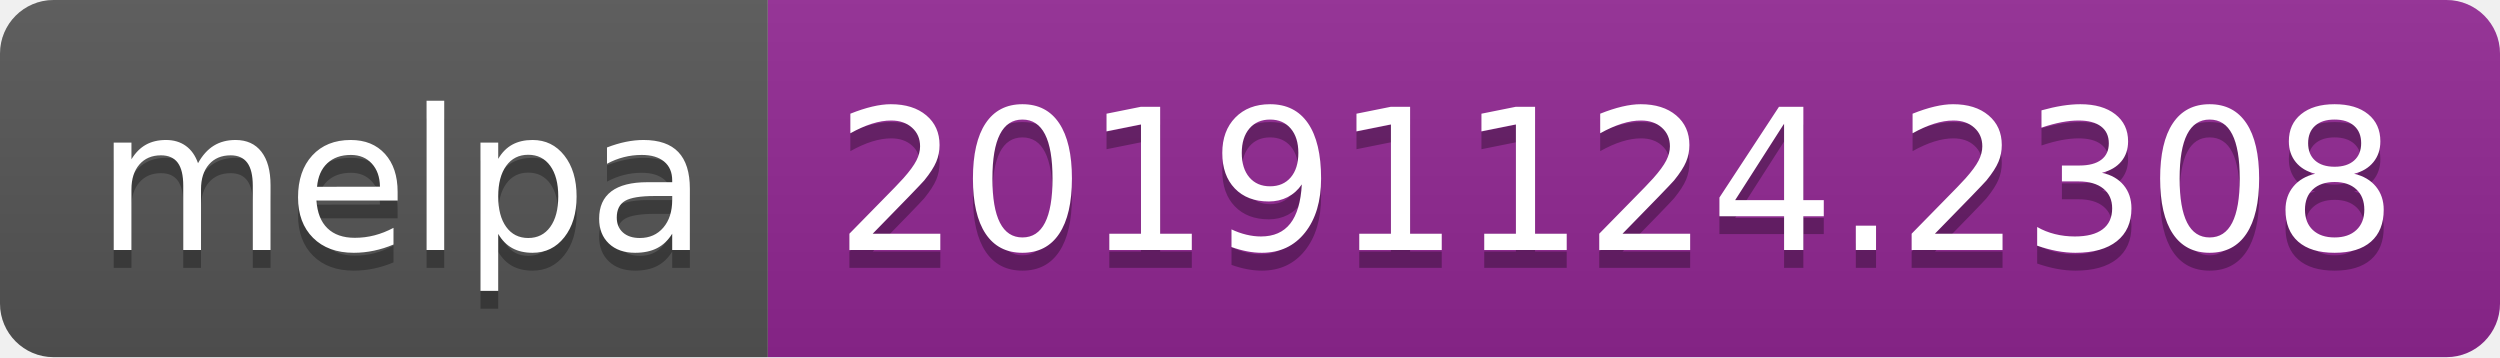
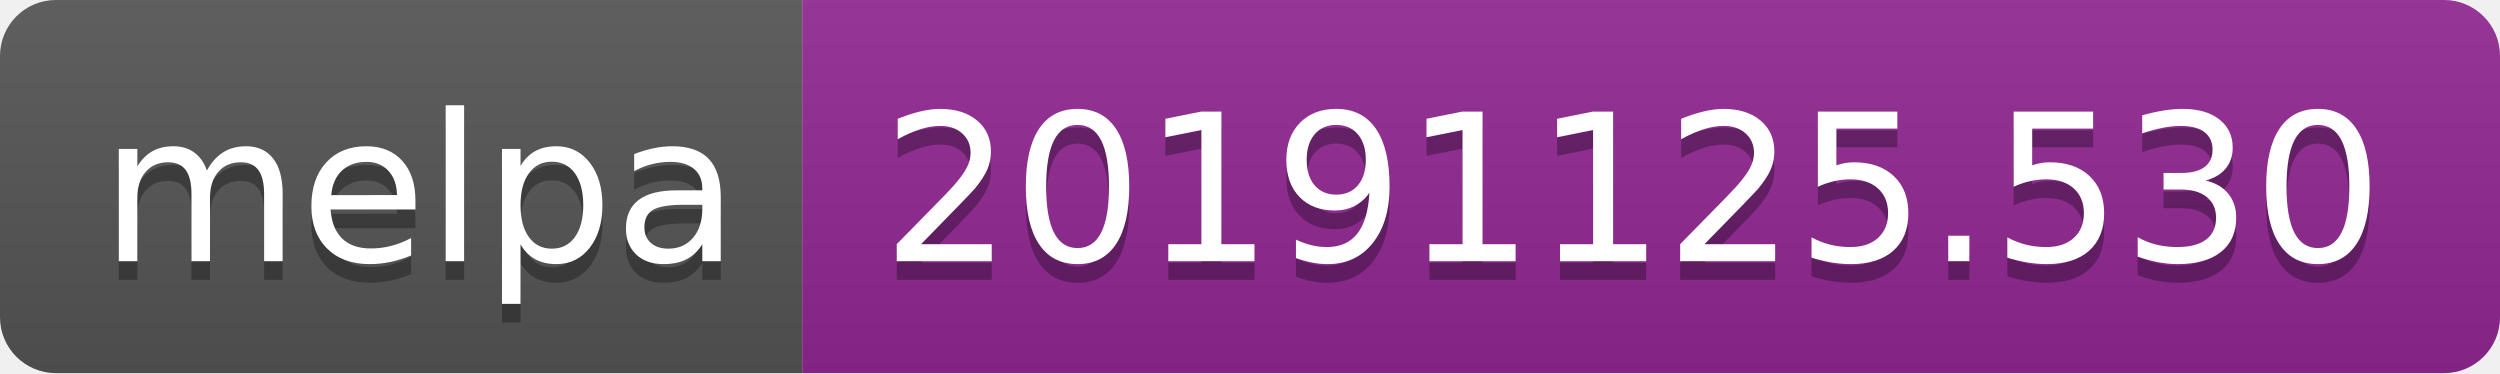
- <svg xmlns="http://www.w3.org/2000/svg" width="140" height="20">
+ <svg xmlns="http://www.w3.org/2000/svg" width="134" height="20">
  <linearGradient id="b" x2="0" y2="100%">
    <stop offset="0" stop-color="#bbb" stop-opacity=".1" />
    <stop offset="1" stop-opacity=".1" />
  </linearGradient>
  <clipPath id="a">
-     <rect width="140" height="20" rx="3" fill="#fff" />
+     <rect width="134" height="20" rx="3" fill="#fff" />
  </clipPath>
  <g clip-path="url(#a)">
    <path fill="#555" d="M0 0h43v20H0z" />
-     <path fill="#922793" d="M43 0h97v20H43z" />
-     <path fill="url(#b)" d="M0 0h140v20H0z" />
+     <path fill="#922793" d="M43 0h91v20H43z" />
+     <path fill="url(#b)" d="M0 0h134v20H0z" />
  </g>
  <g fill="#fff" text-anchor="middle" font-family="DejaVu Sans,Verdana,Geneva,sans-serif" font-size="110">
    <text x="225" y="150" fill="#010101" fill-opacity=".3" transform="scale(.1)" textLength="330">melpa</text>
    <text x="225" y="140" transform="scale(.1)" textLength="330">melpa</text>
-     <text x="905" y="150" fill="#010101" fill-opacity=".3" transform="scale(.1)" textLength="870">20191124.2308</text>
-     <text x="905" y="140" transform="scale(.1)" textLength="870">20191124.2308</text>
+     <text x="875" y="150" fill="#010101" fill-opacity=".3" transform="scale(.1)" textLength="810">20191125.530</text>
+     <text x="875" y="140" transform="scale(.1)" textLength="810">20191125.530</text>
  </g>
</svg>
